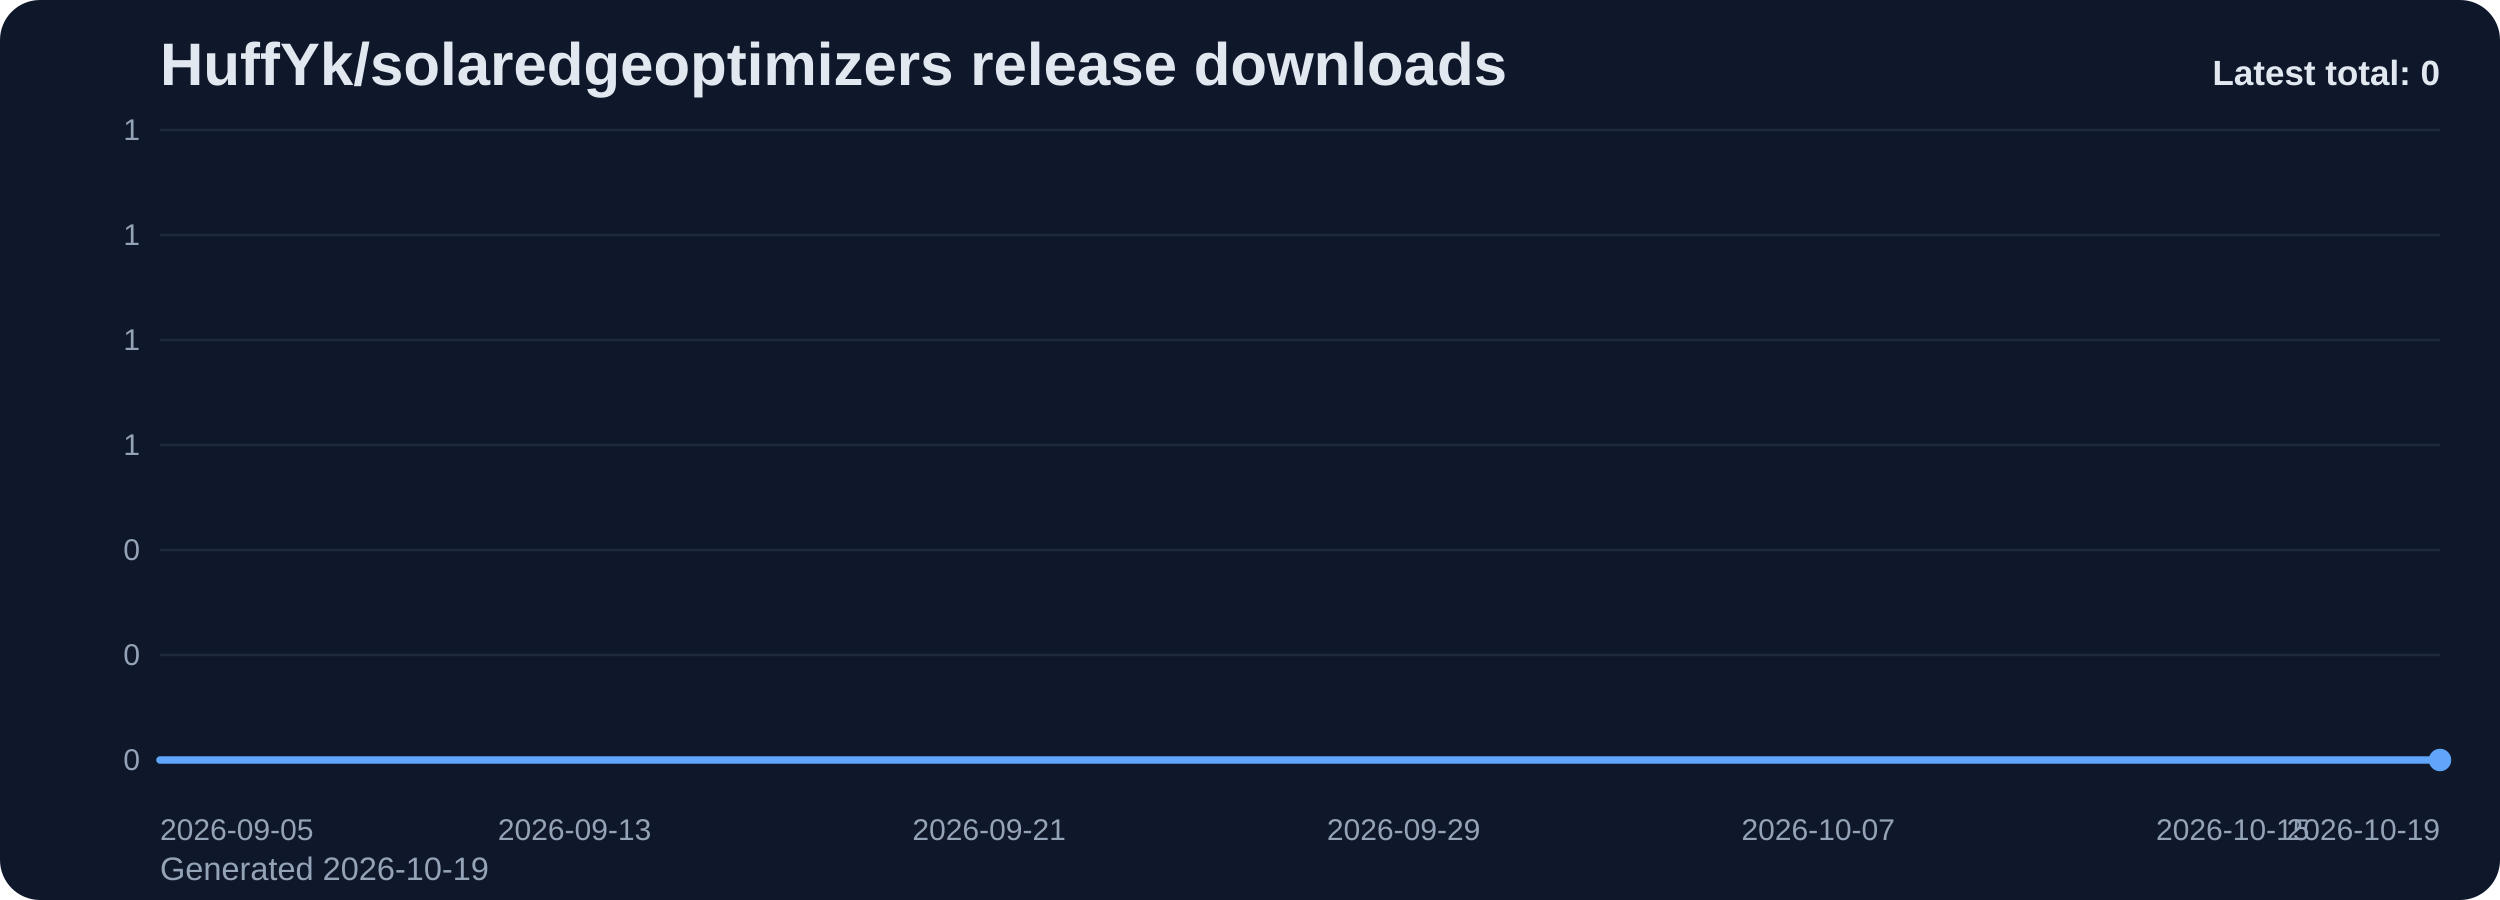
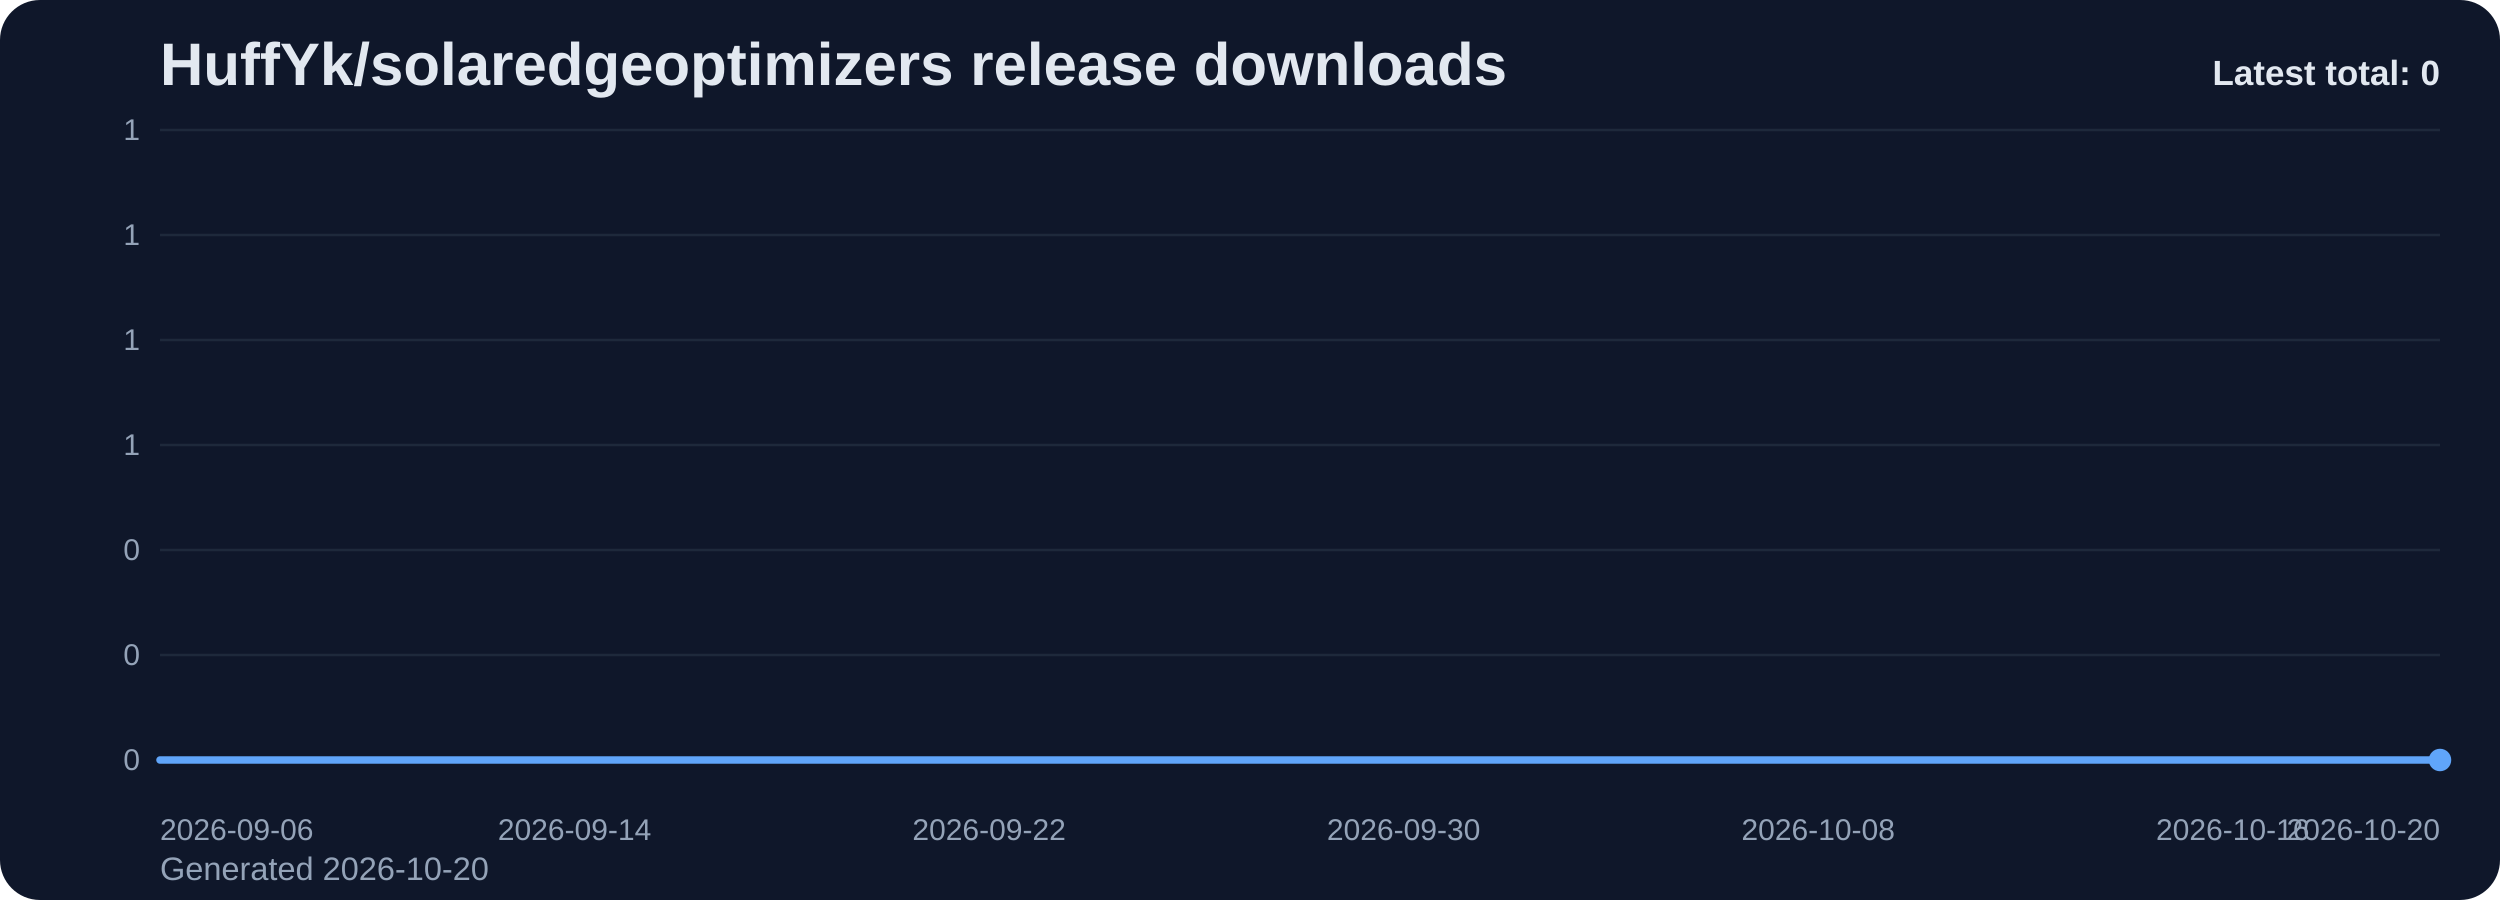
<svg xmlns="http://www.w3.org/2000/svg" viewBox="0 0 1000 360" role="img" aria-label="HuffYk/solaredgeoptimizers release downloads chart">
  <defs>
    <linearGradient id="fill-total-trend-slate" x1="0" y1="0" x2="0" y2="1">
      <stop offset="0%" stop-color="#60a5fa" stop-opacity="0.32" />
      <stop offset="100%" stop-color="#60a5fa" stop-opacity="0.05" />
    </linearGradient>
    <style>
      .bg { fill: #0f172a; }
      .title { font: 700 24px Arial, sans-serif; fill: #e2e8f0; }
      .sub { font: 400 13px Arial, sans-serif; fill: #94a3b8; }
      .grid { stroke: #1e293b; stroke-width: 1; }
      .axis { font: 400 12px Arial, sans-serif; fill: #94a3b8; }
      .line { fill: none; stroke: #60a5fa; stroke-width: 3; stroke-linecap: round; stroke-linejoin: round; }
      .dot { fill: #60a5fa; }
      .value { font: 600 11px Arial, sans-serif; fill: #cbd5e1; }
      .latest { font: 700 14px Arial, sans-serif; fill: #e2e8f0; }
    </style>
  </defs>
  <rect class="bg" x="0" y="0" width="1000" height="360" rx="16" />
  <text class="title" x="64" y="34">HuffYk/solaredgeoptimizers release downloads</text>
-   <text class="sub" x="64" y="352">Generated 2026-10-19</text>
+   <text class="sub" x="64" y="352">Generated 2026-10-20</text>
  <line x1="64" y1="52.00" x2="976" y2="52.00" class="grid" />
  <text x="56" y="56.00" text-anchor="end" class="axis">1</text>
  <line x1="64" y1="94.00" x2="976" y2="94.00" class="grid" />
  <text x="56" y="98.00" text-anchor="end" class="axis">1</text>
  <line x1="64" y1="136.00" x2="976" y2="136.00" class="grid" />
  <text x="56" y="140.00" text-anchor="end" class="axis">1</text>
  <line x1="64" y1="178.00" x2="976" y2="178.00" class="grid" />
  <text x="56" y="182.00" text-anchor="end" class="axis">1</text>
  <line x1="64" y1="220.00" x2="976" y2="220.00" class="grid" />
  <text x="56" y="224.00" text-anchor="end" class="axis">0</text>
  <line x1="64" y1="262.00" x2="976" y2="262.00" class="grid" />
  <text x="56" y="266.00" text-anchor="end" class="axis">0</text>
  <line x1="64" y1="304.00" x2="976" y2="304.00" class="grid" />
  <text x="56" y="308.00" text-anchor="end" class="axis">0</text>
  <path d="M 64.00 304 L 64.00 304.00 L 84.73 304.00 L 105.45 304.00 L 126.18 304.00 L 146.91 304.00 L 167.64 304.00 L 188.36 304.00 L 209.09 304.00 L 229.82 304.00 L 250.55 304.00 L 271.27 304.00 L 292.00 304.00 L 312.73 304.00 L 333.45 304.00 L 354.18 304.00 L 374.91 304.00 L 395.64 304.00 L 416.36 304.00 L 437.09 304.00 L 457.82 304.00 L 478.55 304.00 L 499.27 304.00 L 520.00 304.00 L 540.73 304.00 L 561.45 304.00 L 582.18 304.00 L 602.91 304.00 L 623.64 304.00 L 644.36 304.00 L 665.09 304.00 L 685.82 304.00 L 706.55 304.00 L 727.27 304.00 L 748.00 304.00 L 768.73 304.00 L 789.45 304.00 L 810.18 304.00 L 830.91 304.00 L 851.64 304.00 L 872.36 304.00 L 893.09 304.00 L 913.82 304.00 L 934.55 304.00 L 955.27 304.00 L 976.00 304.00 L 976.00 304 Z" fill="url(#fill-total-trend-slate)" />
  <polyline class="line" points="64.00,304.00 84.73,304.00 105.45,304.00 126.18,304.00 146.91,304.00 167.64,304.00 188.36,304.00 209.09,304.00 229.82,304.00 250.55,304.00 271.27,304.00 292.00,304.00 312.73,304.00 333.45,304.00 354.18,304.00 374.91,304.00 395.64,304.00 416.36,304.00 437.09,304.00 457.82,304.00 478.55,304.00 499.27,304.00 520.00,304.00 540.73,304.00 561.45,304.00 582.18,304.00 602.91,304.00 623.64,304.00 644.36,304.00 665.09,304.00 685.82,304.00 706.55,304.00 727.27,304.00 748.00,304.00 768.73,304.00 789.45,304.00 810.18,304.00 830.91,304.00 851.64,304.00 872.36,304.00 893.09,304.00 913.82,304.00 934.55,304.00 955.27,304.00 976.00,304.00" />
  <circle class="dot" cx="976.00" cy="304.00" r="4.5" />
-   <text class="axis" x="64.00" y="336" text-anchor="start">2026-09-05</text>
-   <text class="axis" x="229.82" y="336" text-anchor="middle">2026-09-13</text>
-   <text class="axis" x="395.64" y="336" text-anchor="middle">2026-09-21</text>
-   <text class="axis" x="561.45" y="336" text-anchor="middle">2026-09-29</text>
-   <text class="axis" x="727.27" y="336" text-anchor="middle">2026-10-07</text>
-   <text class="axis" x="893.09" y="336" text-anchor="middle">2026-10-15</text>
-   <text class="axis" x="976.00" y="336" text-anchor="end">2026-10-19</text>
+   <text class="axis" x="64.00" y="336" text-anchor="start">2026-09-06</text>
+   <text class="axis" x="229.82" y="336" text-anchor="middle">2026-09-14</text>
+   <text class="axis" x="395.64" y="336" text-anchor="middle">2026-09-22</text>
+   <text class="axis" x="561.45" y="336" text-anchor="middle">2026-09-30</text>
+   <text class="axis" x="727.27" y="336" text-anchor="middle">2026-10-08</text>
+   <text class="axis" x="893.09" y="336" text-anchor="middle">2026-10-16</text>
+   <text class="axis" x="976.00" y="336" text-anchor="end">2026-10-20</text>
  <text class="latest" x="976" y="34" text-anchor="end">Latest total: 0</text>
</svg>
